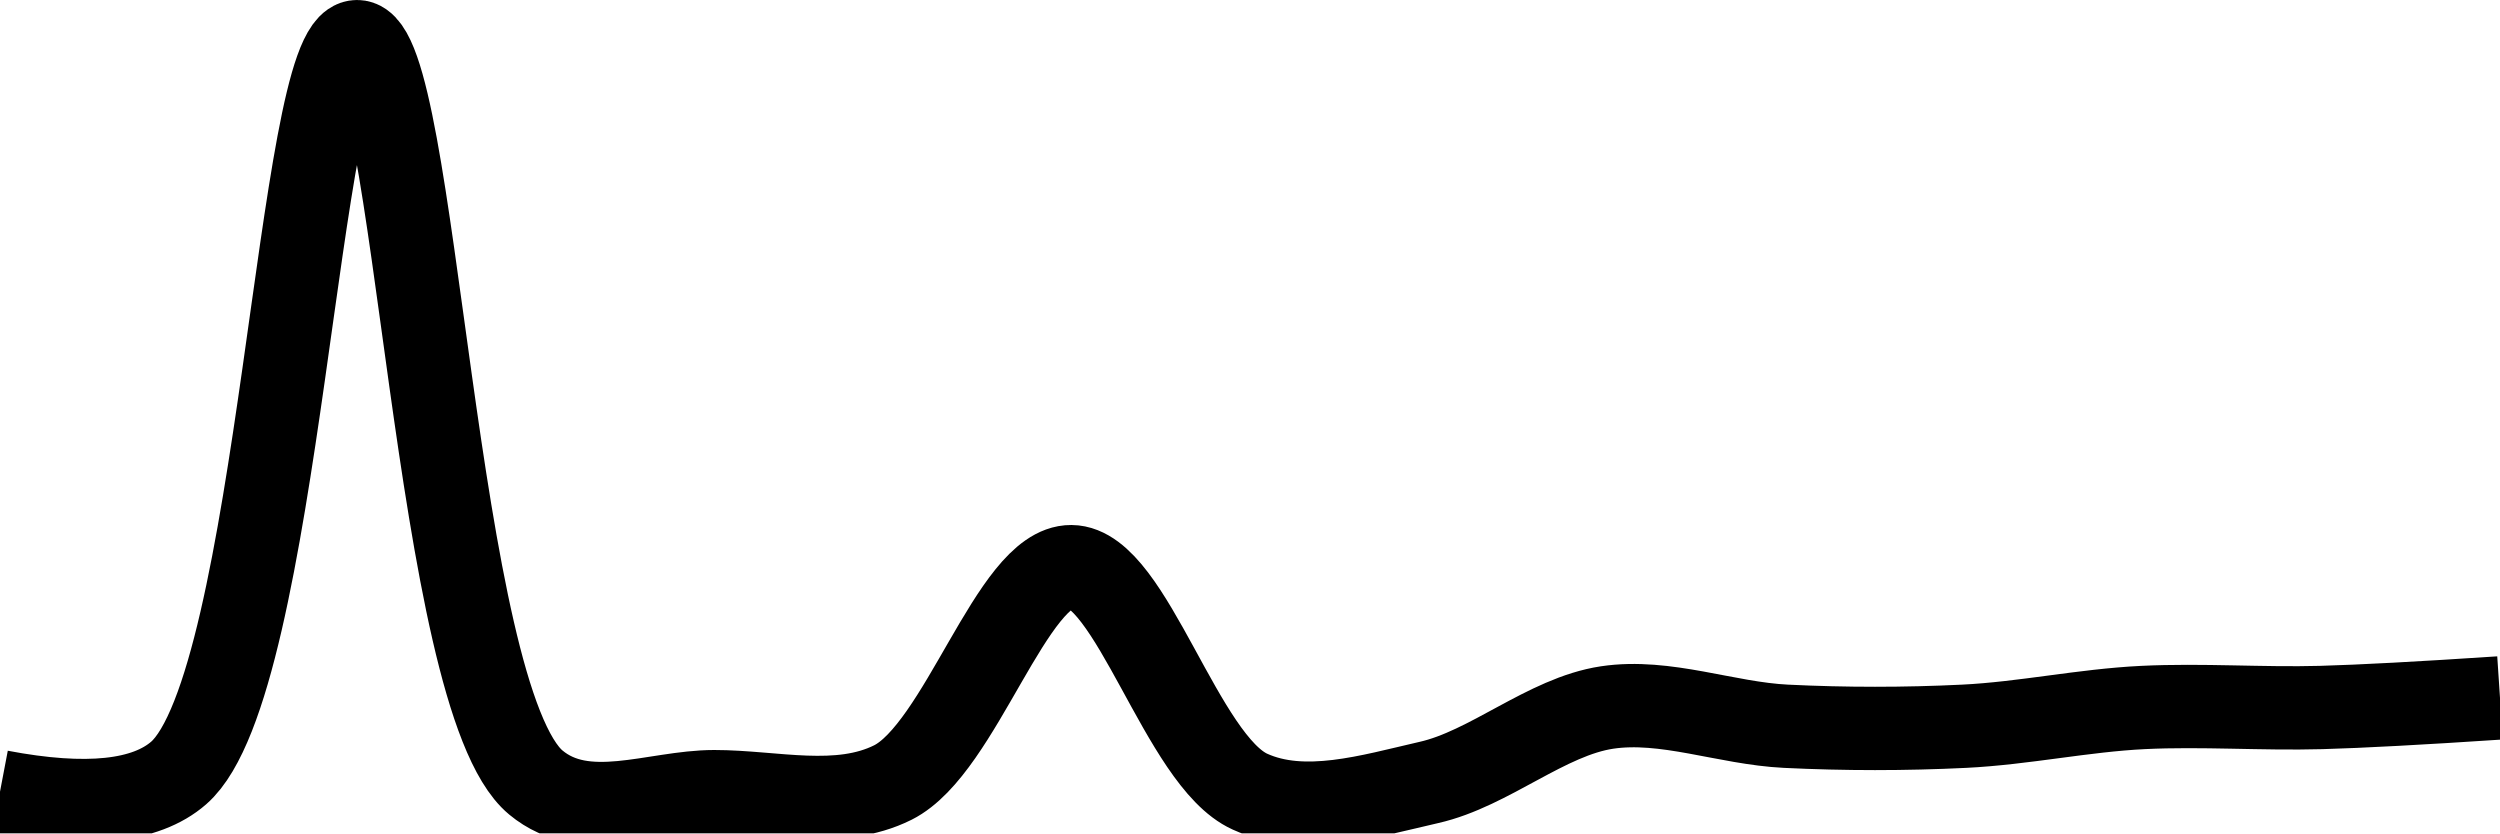
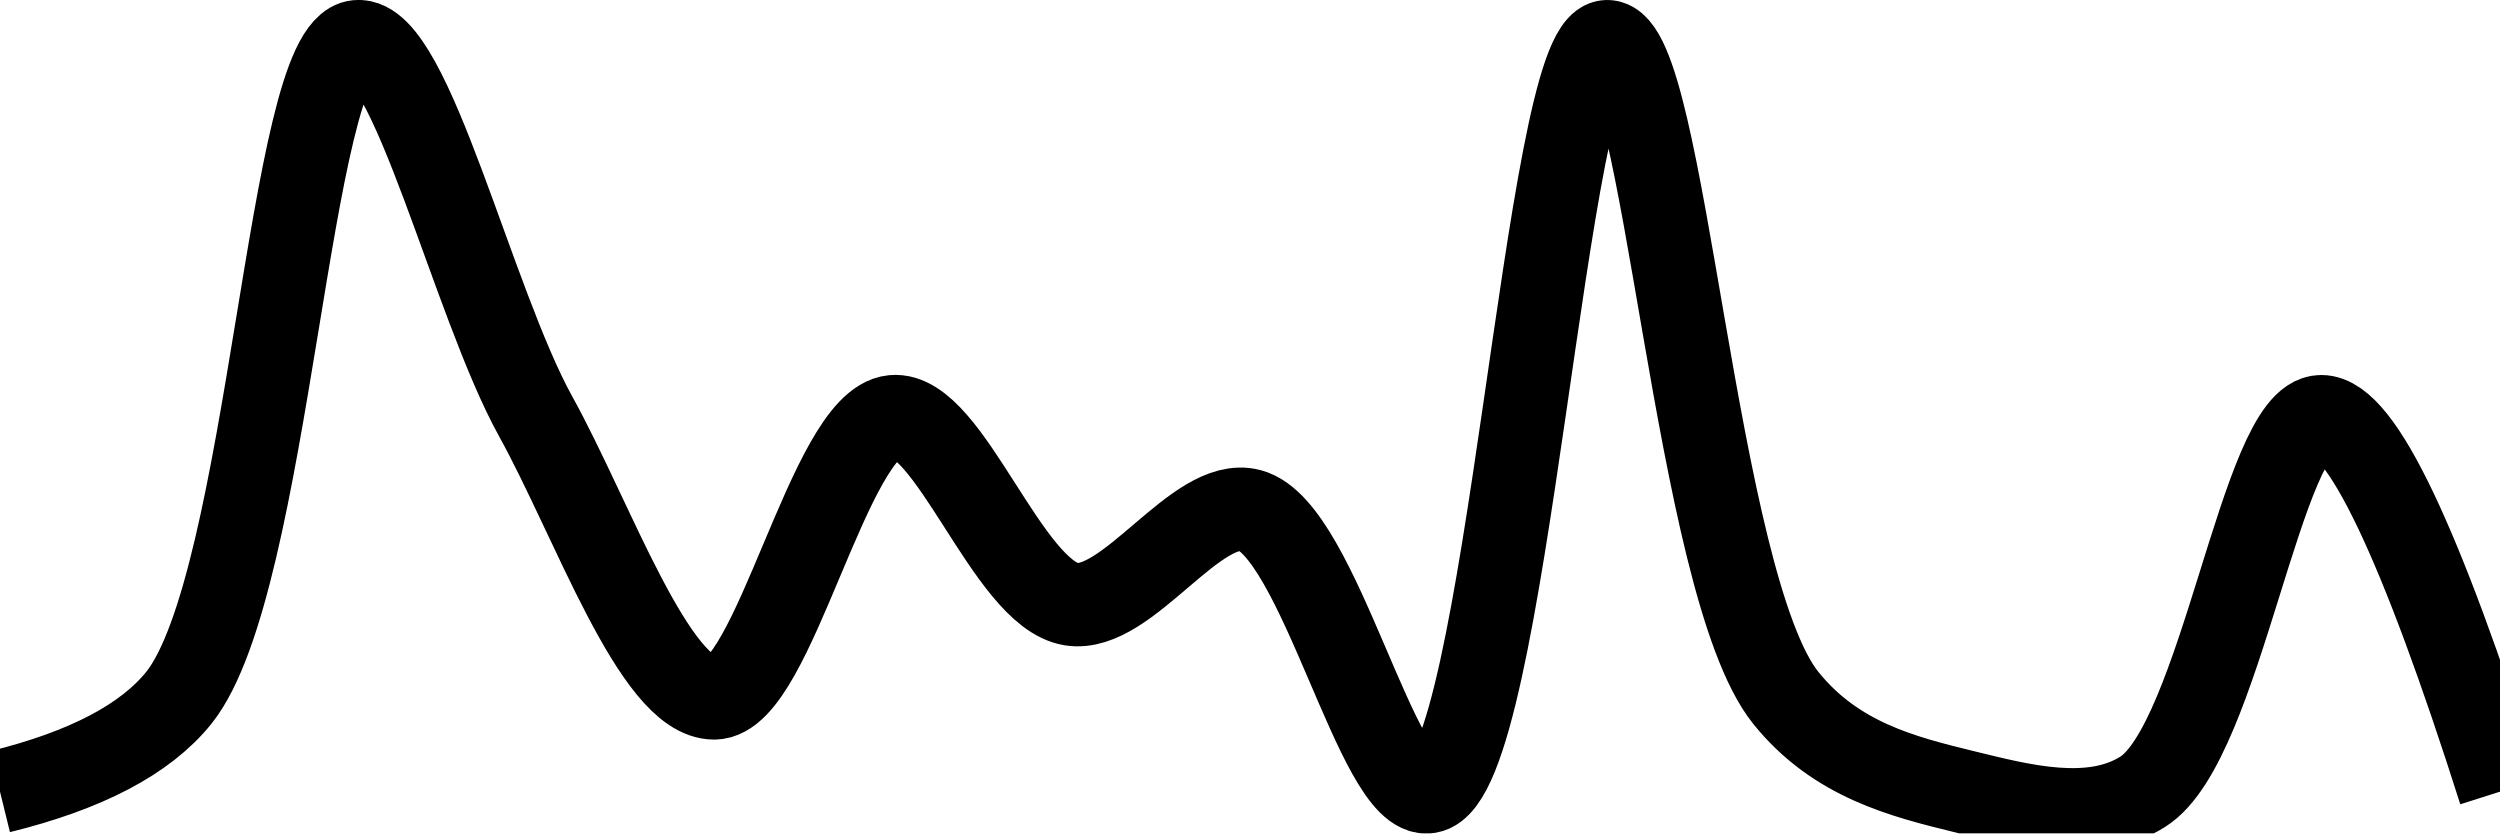
<svg xmlns="http://www.w3.org/2000/svg" class="main-svg" width="60" height="20" style="" viewBox="0 0 60 20">
  <rect x="0" y="0" width="60" height="20" style="fill: rgb(0, 0, 0); fill-opacity: 0;" />
-   <defs id="defs-481273">
+   <defs id="defs-466a87">
    <g class="clips">
-       <clipPath id="clip481273xyplot" class="plotclip">
+       <clipPath id="clip466a87xyplot" class="plotclip">
        <rect width="60" height="20" />
      </clipPath>
-       <clipPath class="axesclip" id="clip481273x">
+       <clipPath class="axesclip" id="clip466a87x">
        <rect x="0" y="0" width="60" height="20" />
      </clipPath>
-       <clipPath class="axesclip" id="clip481273y">
+       <clipPath class="axesclip" id="clip466a87y">
        <rect x="0" y="0" width="60" height="20" />
      </clipPath>
-       <clipPath class="axesclip" id="clip481273xy">
+       <clipPath class="axesclip" id="clip466a87xy">
        <rect x="0" y="0" width="60" height="20" />
      </clipPath>
    </g>
    <g class="gradients" />
    <g class="patterns" />
  </defs>
  <g class="bglayer">
    <rect class="bg" x="0" y="0" width="60" height="20" style="fill: rgb(0, 0, 0); fill-opacity: 0; stroke-width: 0;" />
  </g>
  <g class="layer-below">
    <g class="imagelayer" />
    <g class="shapelayer" />
  </g>
  <g class="cartesianlayer">
    <g class="subplot xy">
      <g class="layer-subplot">
        <g class="shapelayer" />
        <g class="imagelayer" />
      </g>
      <g class="minor-gridlayer">
        <g class="x" />
        <g class="y" />
      </g>
      <g class="gridlayer">
        <g class="x" />
        <g class="y" />
      </g>
      <g class="zerolinelayer" />
      <g class="layer-between">
        <g class="shapelayer" />
        <g class="imagelayer" />
      </g>
      <path class="xlines-below" />
      <path class="ylines-below" />
      <g class="overlines-below" />
      <g class="xaxislayer-below" />
      <g class="yaxislayer-below" />
      <g class="overaxes-below" />
      <g class="overplot">
-         <g class="xy" transform="" clip-path="url(#clip481273xyplot)">
+         <g class="xy" transform="" clip-path="url(#clip466a87xyplot)">
          <g class="scatterlayer mlayer">
-             <g class="trace scatter tracee330ed" style="stroke-miterlimit: 2; opacity: 1;">
+             <g class="trace scatter tracef4ab5a" style="stroke-miterlimit: 2; opacity: 1;">
              <g class="fills" />
              <g class="errorbars" />
              <g class="lines">
-                 <path class="js-line" d="M0,19Q3.1,19.59 4.29,18.55C6.72,16.42 7.15,1 8.57,1C10,1 10.41,16.74 12.86,18.78C14.05,19.77 15.71,19 17.14,19C18.57,19 20.13,19.43 21.43,18.78C23.06,17.96 24.29,13.59 25.71,13.6C27.15,13.61 28.36,18.26 30,19C31.3,19.59 32.89,19.1 34.29,18.78C35.75,18.45 37.11,17.2 38.57,16.98C39.97,16.77 41.43,17.36 42.86,17.43C44.29,17.5 45.71,17.5 47.14,17.43C48.57,17.36 50,17.05 51.43,16.98C52.86,16.91 54.28,17.02 55.71,16.98Q57.14,16.94 60,16.75" style="vector-effect: none; fill: none; stroke: rgb(0, 0, 0); stroke-opacity: 1; stroke-width: 2px; opacity: 1;" />
+                 <path class="js-line" d="M0,19Q3.09,18.24 4.29,16.75C6.49,14.01 6.92,1.15 8.57,1C9.86,0.88 11.34,7.26 12.86,10C14.22,12.46 15.71,16.75 17.14,16.75C18.57,16.75 19.9,10.15 21.43,10C22.78,9.87 24.18,14.25 25.71,14.5C27.06,14.72 28.71,11.91 30,12.25C31.66,12.69 33.06,19.21 34.29,19C36.17,18.68 37.09,1.02 38.57,1C39.96,0.98 40.66,14.01 42.86,16.75C44.06,18.24 45.67,18.64 47.14,19C48.53,19.34 50.2,19.78 51.43,19C53.31,17.81 54.28,10 55.71,10Q57.14,10 60,19" style="vector-effect: none; fill: none; stroke: rgb(0, 0, 0); stroke-opacity: 1; stroke-width: 2px; opacity: 1;" />
              </g>
              <g class="points" />
              <g class="text" />
            </g>
          </g>
        </g>
      </g>
      <path class="xlines-above crisp" d="M0,0" style="fill: none;" />
      <path class="ylines-above crisp" d="M0,0" style="fill: none;" />
      <g class="overlines-above" />
      <g class="xaxislayer-above" />
      <g class="yaxislayer-above" />
      <g class="overaxes-above" />
    </g>
  </g>
  <g class="polarlayer" />
  <g class="smithlayer" />
  <g class="ternarylayer" />
  <g class="geolayer" />
  <g class="funnelarealayer" />
  <g class="pielayer" />
  <g class="iciclelayer" />
  <g class="treemaplayer" />
  <g class="sunburstlayer" />
  <g class="glimages" />
-   <defs id="topdefs-481273">
+   <defs id="topdefs-466a87">
    <g class="clips" />
  </defs>
  <g class="layer-above">
    <g class="imagelayer" />
    <g class="shapelayer" />
  </g>
  <g class="infolayer">
    <g class="g-gtitle" />
  </g>
</svg>
